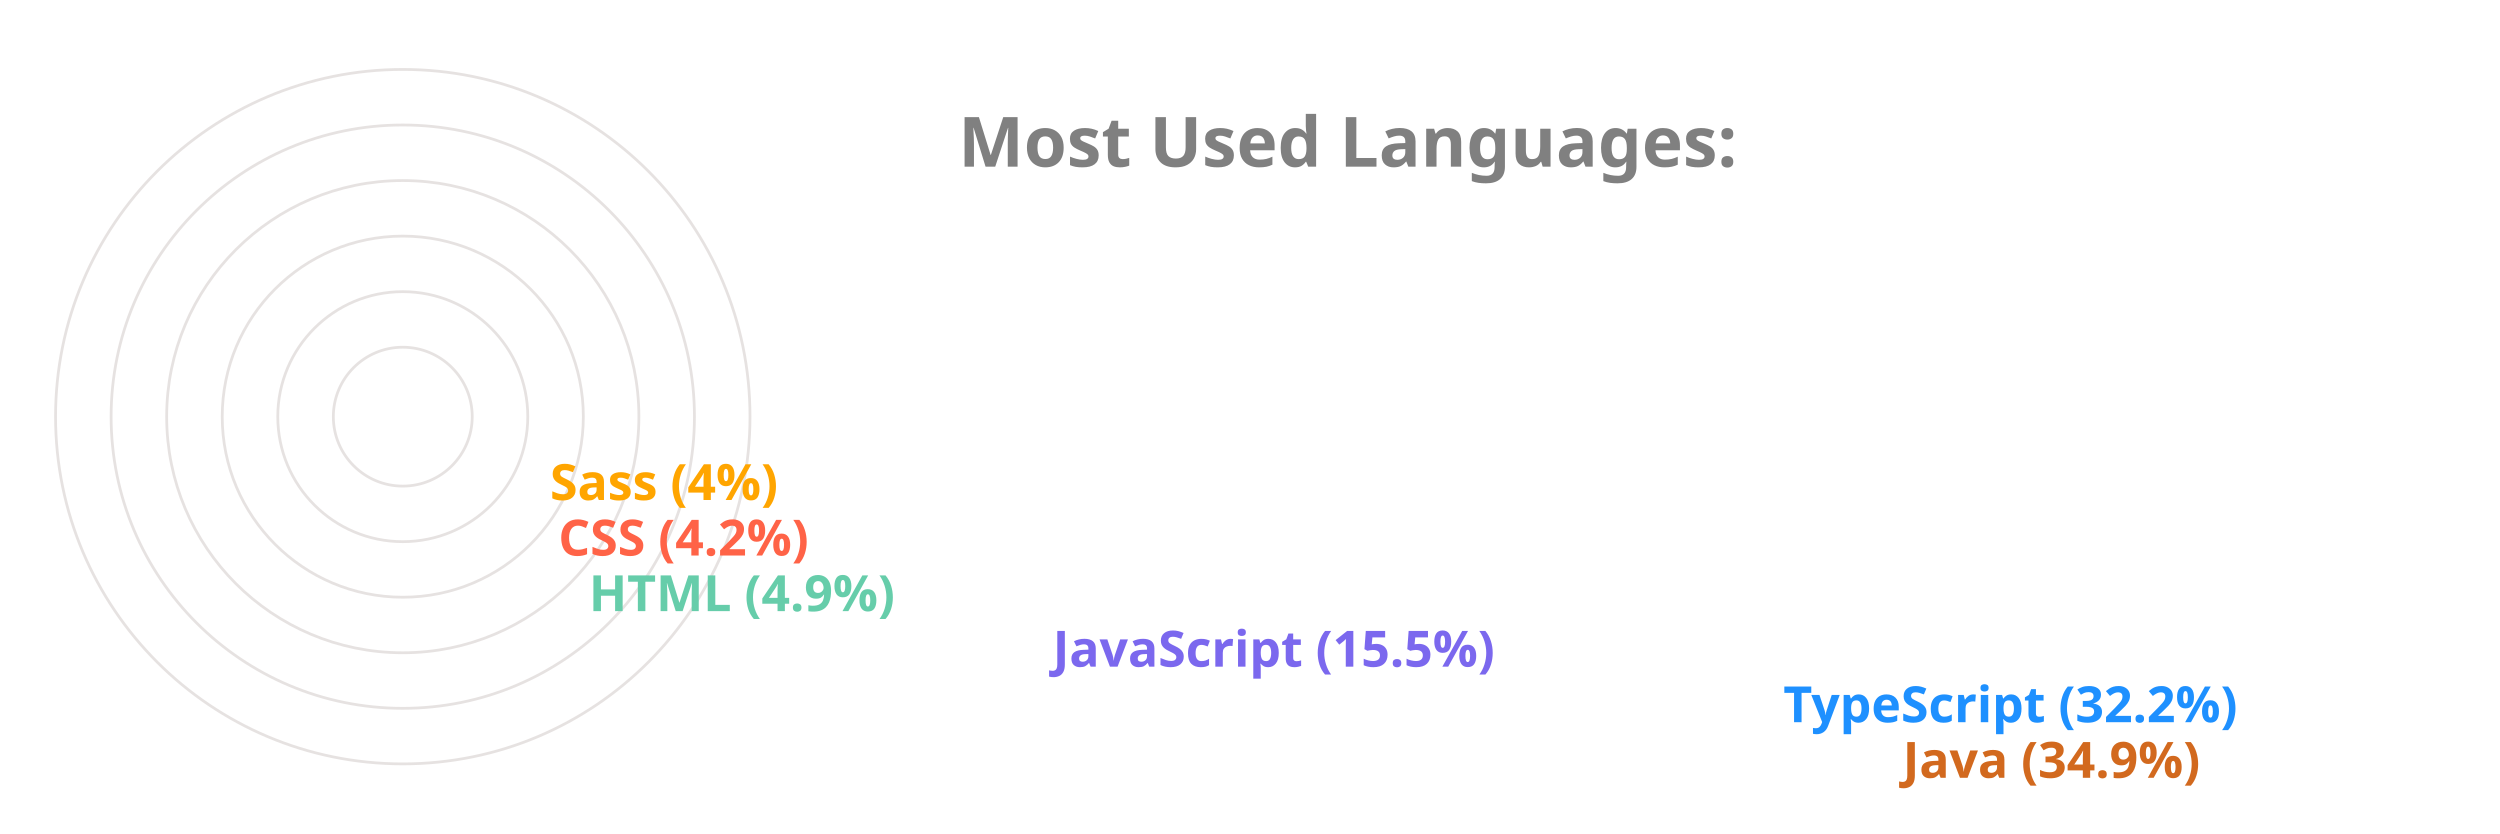
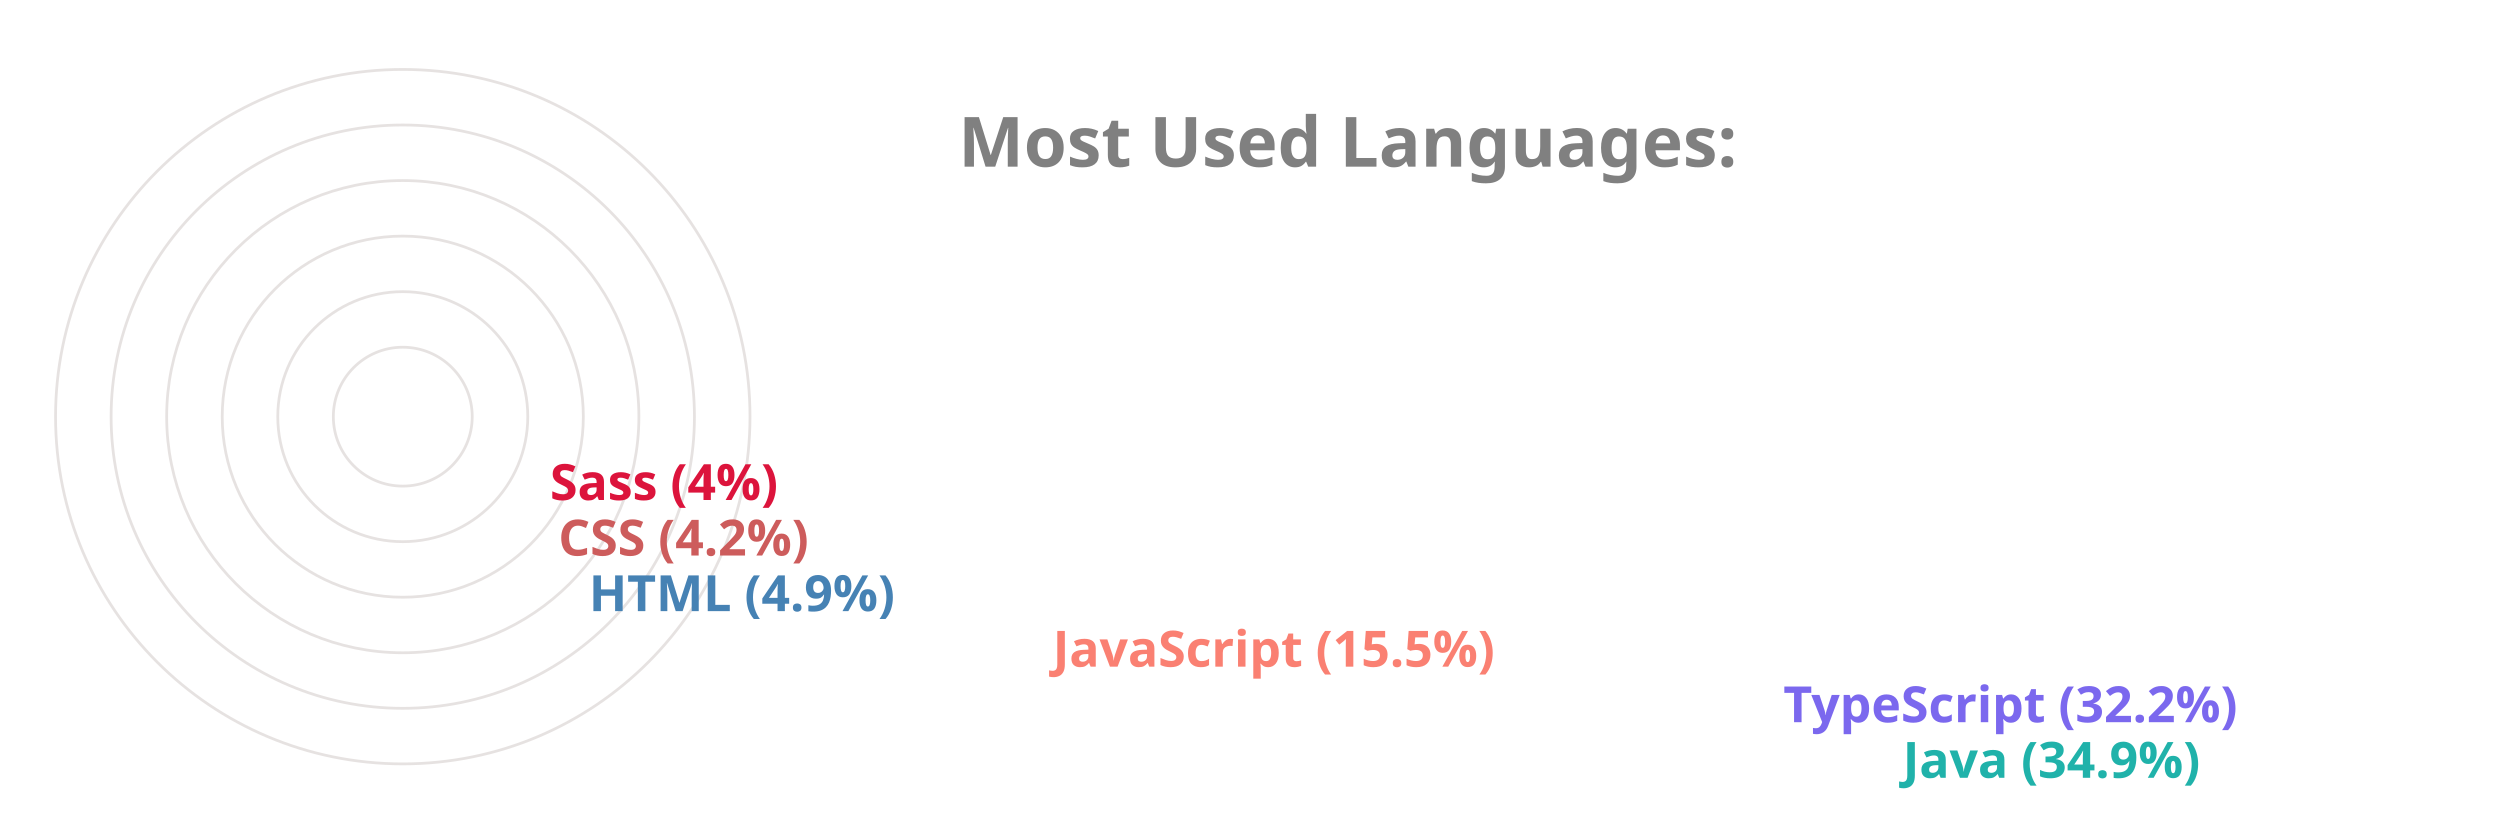
<svg xmlns="http://www.w3.org/2000/svg" viewBox="0 0 650 300" height="200px" width="600px">
  <style>
		.label {
			font: bold 25px sans-serif;
			color: #404040;
			-webkit-text-stroke: 1px white;
	  	}
		.name {
			font: bold 18px sans-serif;
			color: #404040;
	  	}

		.line {
			stroke-dasharray: 1000;
			stroke-dashoffset: 1000;
			animation: dash 3.5s ease-in-out forwards;	
			animation-iteration-count: infinite;
			animation-direction: alternate-reverse;
		}

		.path {
			stroke-dasharray: 1000;
			stroke-dashoffset: 1000;
			animation: dash 3.5s ease-in-out forwards;	
			animation-iteration-count: infinite;
			animation-direction: alternate-reverse;
		}
		  
		@keyframes dash {
			to {
				stroke-dashoffset: 0;
			}
		}

	</style>
  <g stroke="#E6E2E1" fill="none" stroke-width="1">
    <circle cx="20" cy="150" r="125" />
    <circle cx="20" cy="150" r="105" />
    <circle cx="20" cy="150" r="85" />
    <circle cx="20" cy="150" r="65" />
    <circle cx="20" cy="150" r="45" />
    <circle cx="20" cy="150" r="25" />
  </g>
  <g fill="none" stroke-width="20" class="line">
-     <line x2="550" y2="275" x1="20" y1="275" stroke="Chocolate" />
-     <line x2="507" y2="255" x1="20" y1="255" stroke="DodgerBlue" />
-     <line x2="244" y2="235" x1="20" y1="235" stroke="MediumSlateBlue" />
-     <line x2="77" y2="215" x1="20" y1="215" stroke="MediumAquaMarine" />
-     <line x2="66" y2="195" x1="20" y1="195" stroke="Tomato" />
-     <line x2="63" y2="175" x1="20" y1="175" stroke="Orange" />
+     <line x2="550" y2="275" x1="20" y1="275" stroke="LightSeaGreen" />
+     <line x2="507" y2="255" x1="20" y1="255" stroke="MediumSlateBlue" />
+     <line x2="244" y2="235" x1="20" y1="235" stroke="Salmon" />
+     <line x2="77" y2="215" x1="20" y1="215" stroke="SteelBlue" />
+     <line x2="66" y2="195" x1="20" y1="195" stroke="IndianRed" />
+     <line x2="63" y2="175" x1="20" y1="175" stroke="Crimson" />
  </g>
  <g fill="none" stroke-width="20" stroke-linecap="round" class="path">
-     <path d="M 20 275 A 125 125 45 0 1 -82 78" stroke="Chocolate" />
-     <path d="M 20 255 A 105 105 45 0 1 -69 94" stroke="DodgerBlue" />
-     <path d="M 20 235 A 85 85 45 0 1 -61 126" stroke="MediumSlateBlue" />
-     <path d="M 20 215 A 65 65 45 0 1 -44 144" stroke="MediumAquaMarine" />
-     <path d="M 20 195 A 45 45 45 0 1 -24 146" stroke="Tomato" />
-     <path d="M 20 175 A 25 25 45 0 1 -4 148" stroke="Orange" />
+     <path d="M 20 275 A 125 125 45 0 1 -82 78" stroke="LightSeaGreen" />
+     <path d="M 20 255 A 105 105 45 0 1 -69 94" stroke="MediumSlateBlue" />
+     <path d="M 20 235 A 85 85 45 0 1 -61 126" stroke="Salmon" />
+     <path d="M 20 215 A 65 65 45 0 1 -44 144" stroke="SteelBlue" />
+     <path d="M 20 195 A 45 45 45 0 1 -24 146" stroke="IndianRed" />
+     <path d="M 20 175 A 25 25 45 0 1 -4 148" stroke="Crimson" />
  </g>
  <g class="name">
-     <text x="560" y="280" fill="Chocolate">Java (34.9%)</text>
-     <text x="517" y="260" fill="DodgerBlue">TypeScript (32.2%)</text>
-     <text x="254" y="240" fill="MediumSlateBlue">JavaScript (15.5%)</text>
-     <text x="87" y="220" fill="MediumAquaMarine">HTML (4.9%)</text>
-     <text x="76" y="200" fill="Tomato">CSS (4.2%)</text>
-     <text x="73" y="180" fill="Orange">Sass (4%)</text>
+     <text x="560" y="280" fill="LightSeaGreen">Java (34.9%)</text>
+     <text x="517" y="260" fill="MediumSlateBlue">TypeScript (32.2%)</text>
+     <text x="254" y="240" fill="Salmon">JavaScript (15.5%)</text>
+     <text x="87" y="220" fill="SteelBlue">HTML (4.9%)</text>
+     <text x="76" y="200" fill="IndianRed">CSS (4.2%)</text>
+     <text x="73" y="180" fill="Crimson">Sass (4%)</text>
  </g>
  <g class="label">
    <text x="220" y="60" fill="grey">Most Used Languages:</text>
  </g>
</svg>
